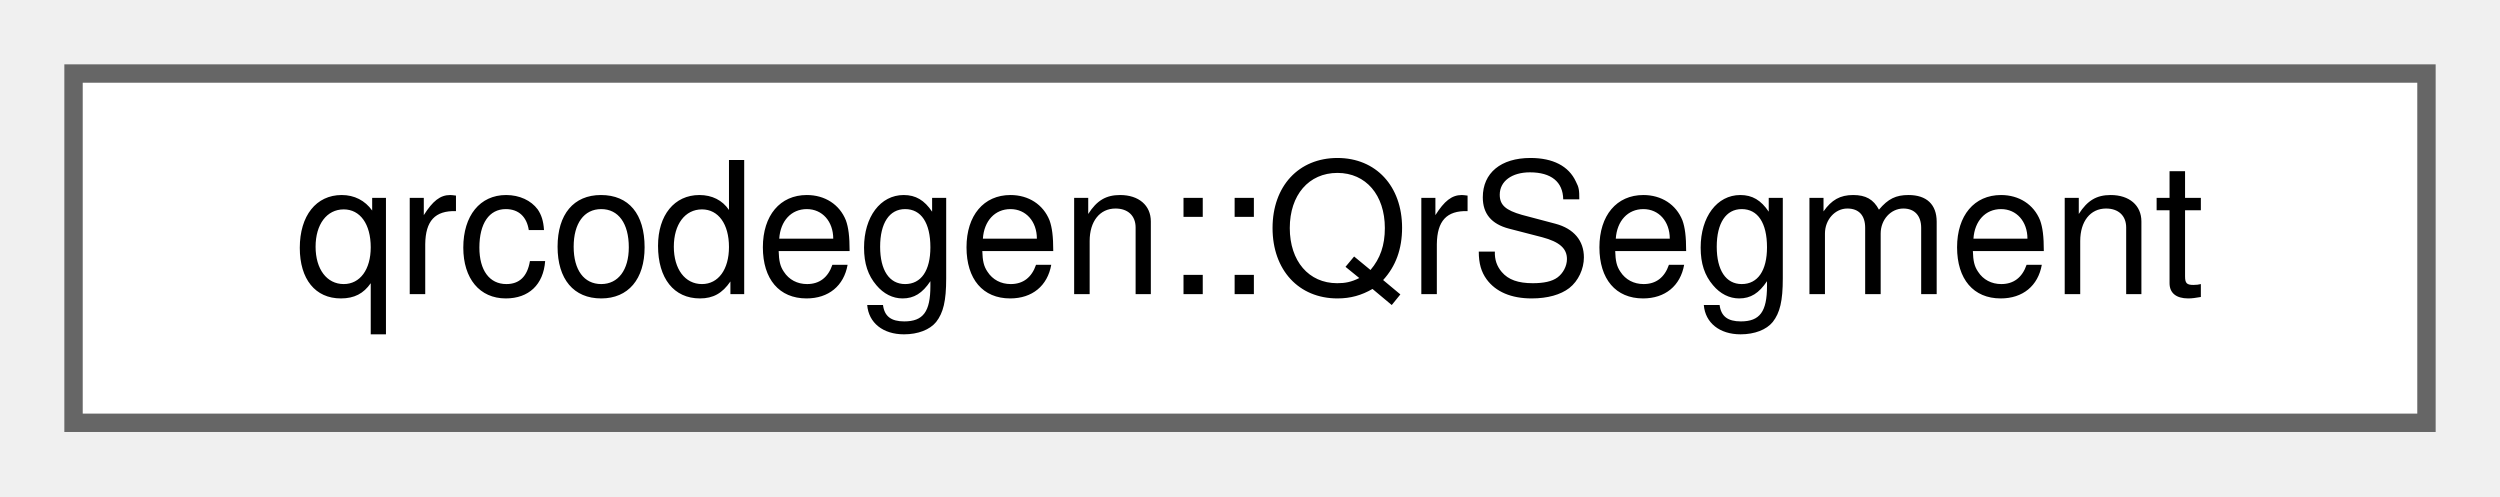
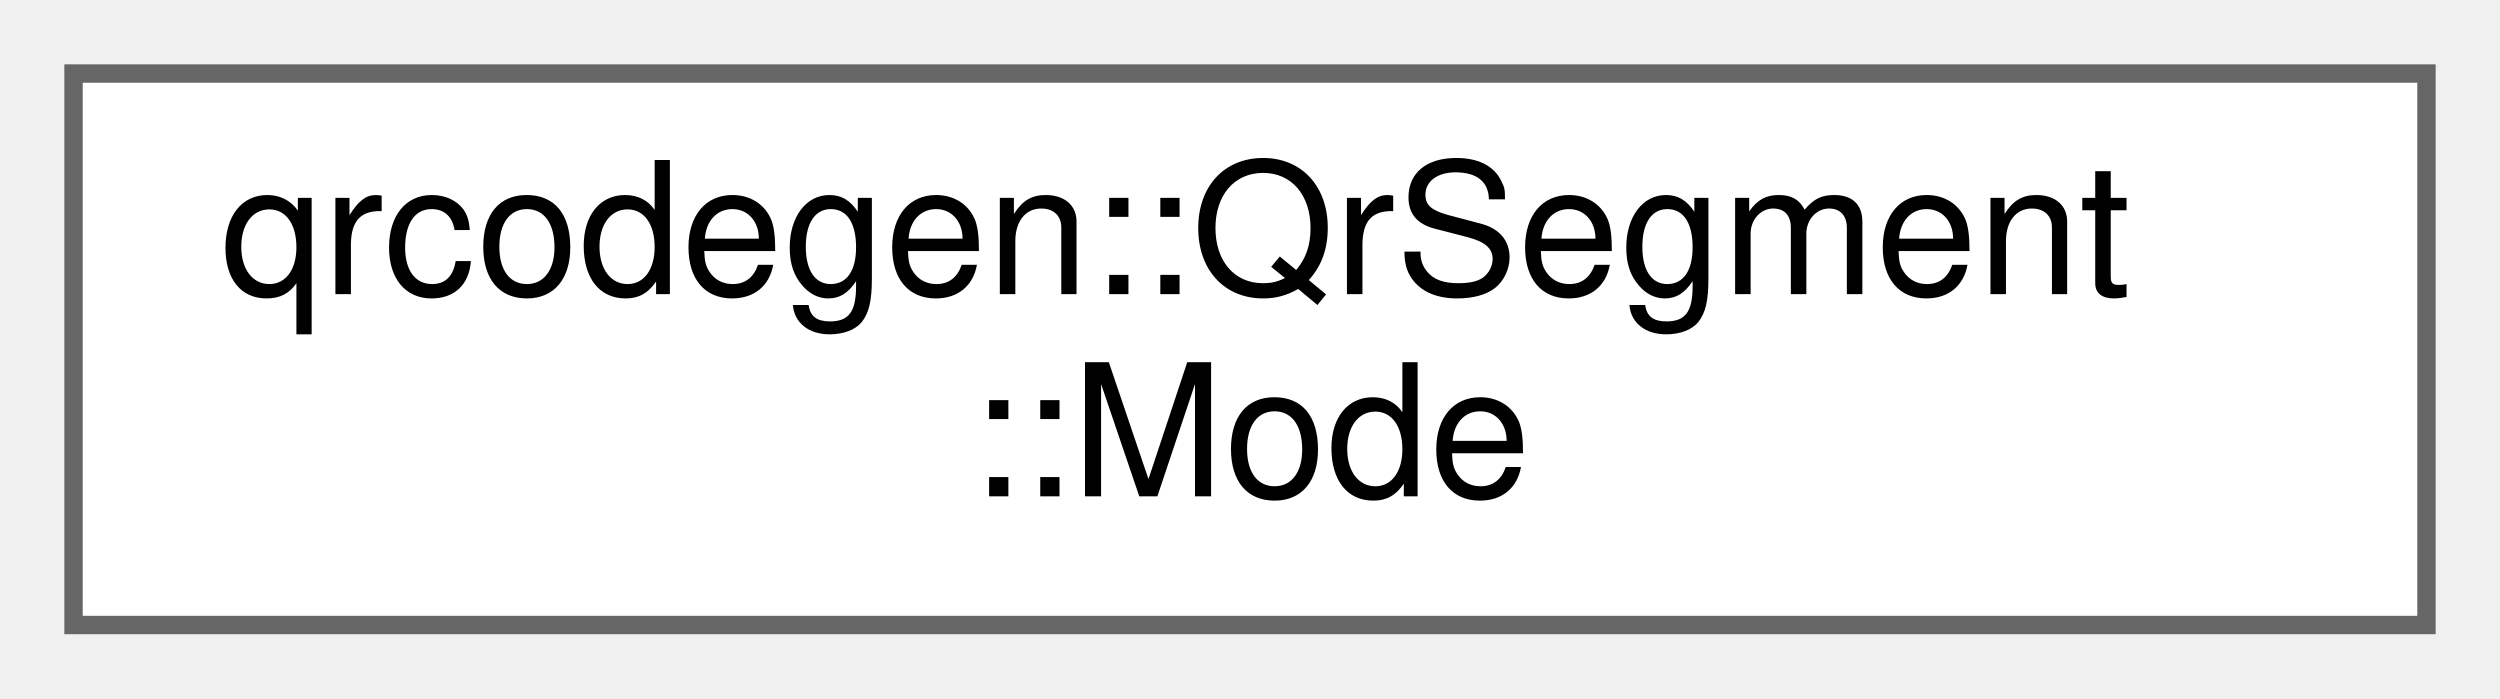
- <svg xmlns="http://www.w3.org/2000/svg" xmlns:xlink="http://www.w3.org/1999/xlink" width="136pt" height="27pt" viewBox="0.00 0.00 136.00 27.00">
-   <g id="graph0" class="graph" transform="scale(1 1) rotate(0) translate(4 23)">
+ <svg xmlns="http://www.w3.org/2000/svg" xmlns:xlink="http://www.w3.org/1999/xlink" width="136pt" height="38pt" viewBox="0.00 0.00 136.00 38.00">
+   <g id="graph0" class="graph" transform="scale(1 1) rotate(0) translate(4 34)">
    <g id="Node000000" class="node">
      <g id="a_Node000000">
-         <a xlink:href="classqrcodegen_1_1QrSegment.html" target="_top" xlink:title=" ">
-           <polygon fill="white" stroke="#666666" points="128,-19 0,-19 0,0 128,0 128,-19" />
-           <text text-anchor="middle" x="64" y="-7" font-family="Helvetica,sans-Serif" font-size="10.00">qrcodegen::QrSegment</text>
+         <a xlink:href="classqrcodegen_1_1QrSegment_1_1Mode.html" target="_top" xlink:title=" ">
+           <polygon fill="white" stroke="#666666" points="128,-30 0,-30 0,0 128,0 128,-30" />
+           <text text-anchor="start" x="8" y="-18" font-family="Helvetica,sans-Serif" font-size="10.00">qrcodegen::QrSegment</text>
+           <text text-anchor="middle" x="64" y="-7" font-family="Helvetica,sans-Serif" font-size="10.00">::Mode</text>
        </a>
      </g>
    </g>
  </g>
</svg>
